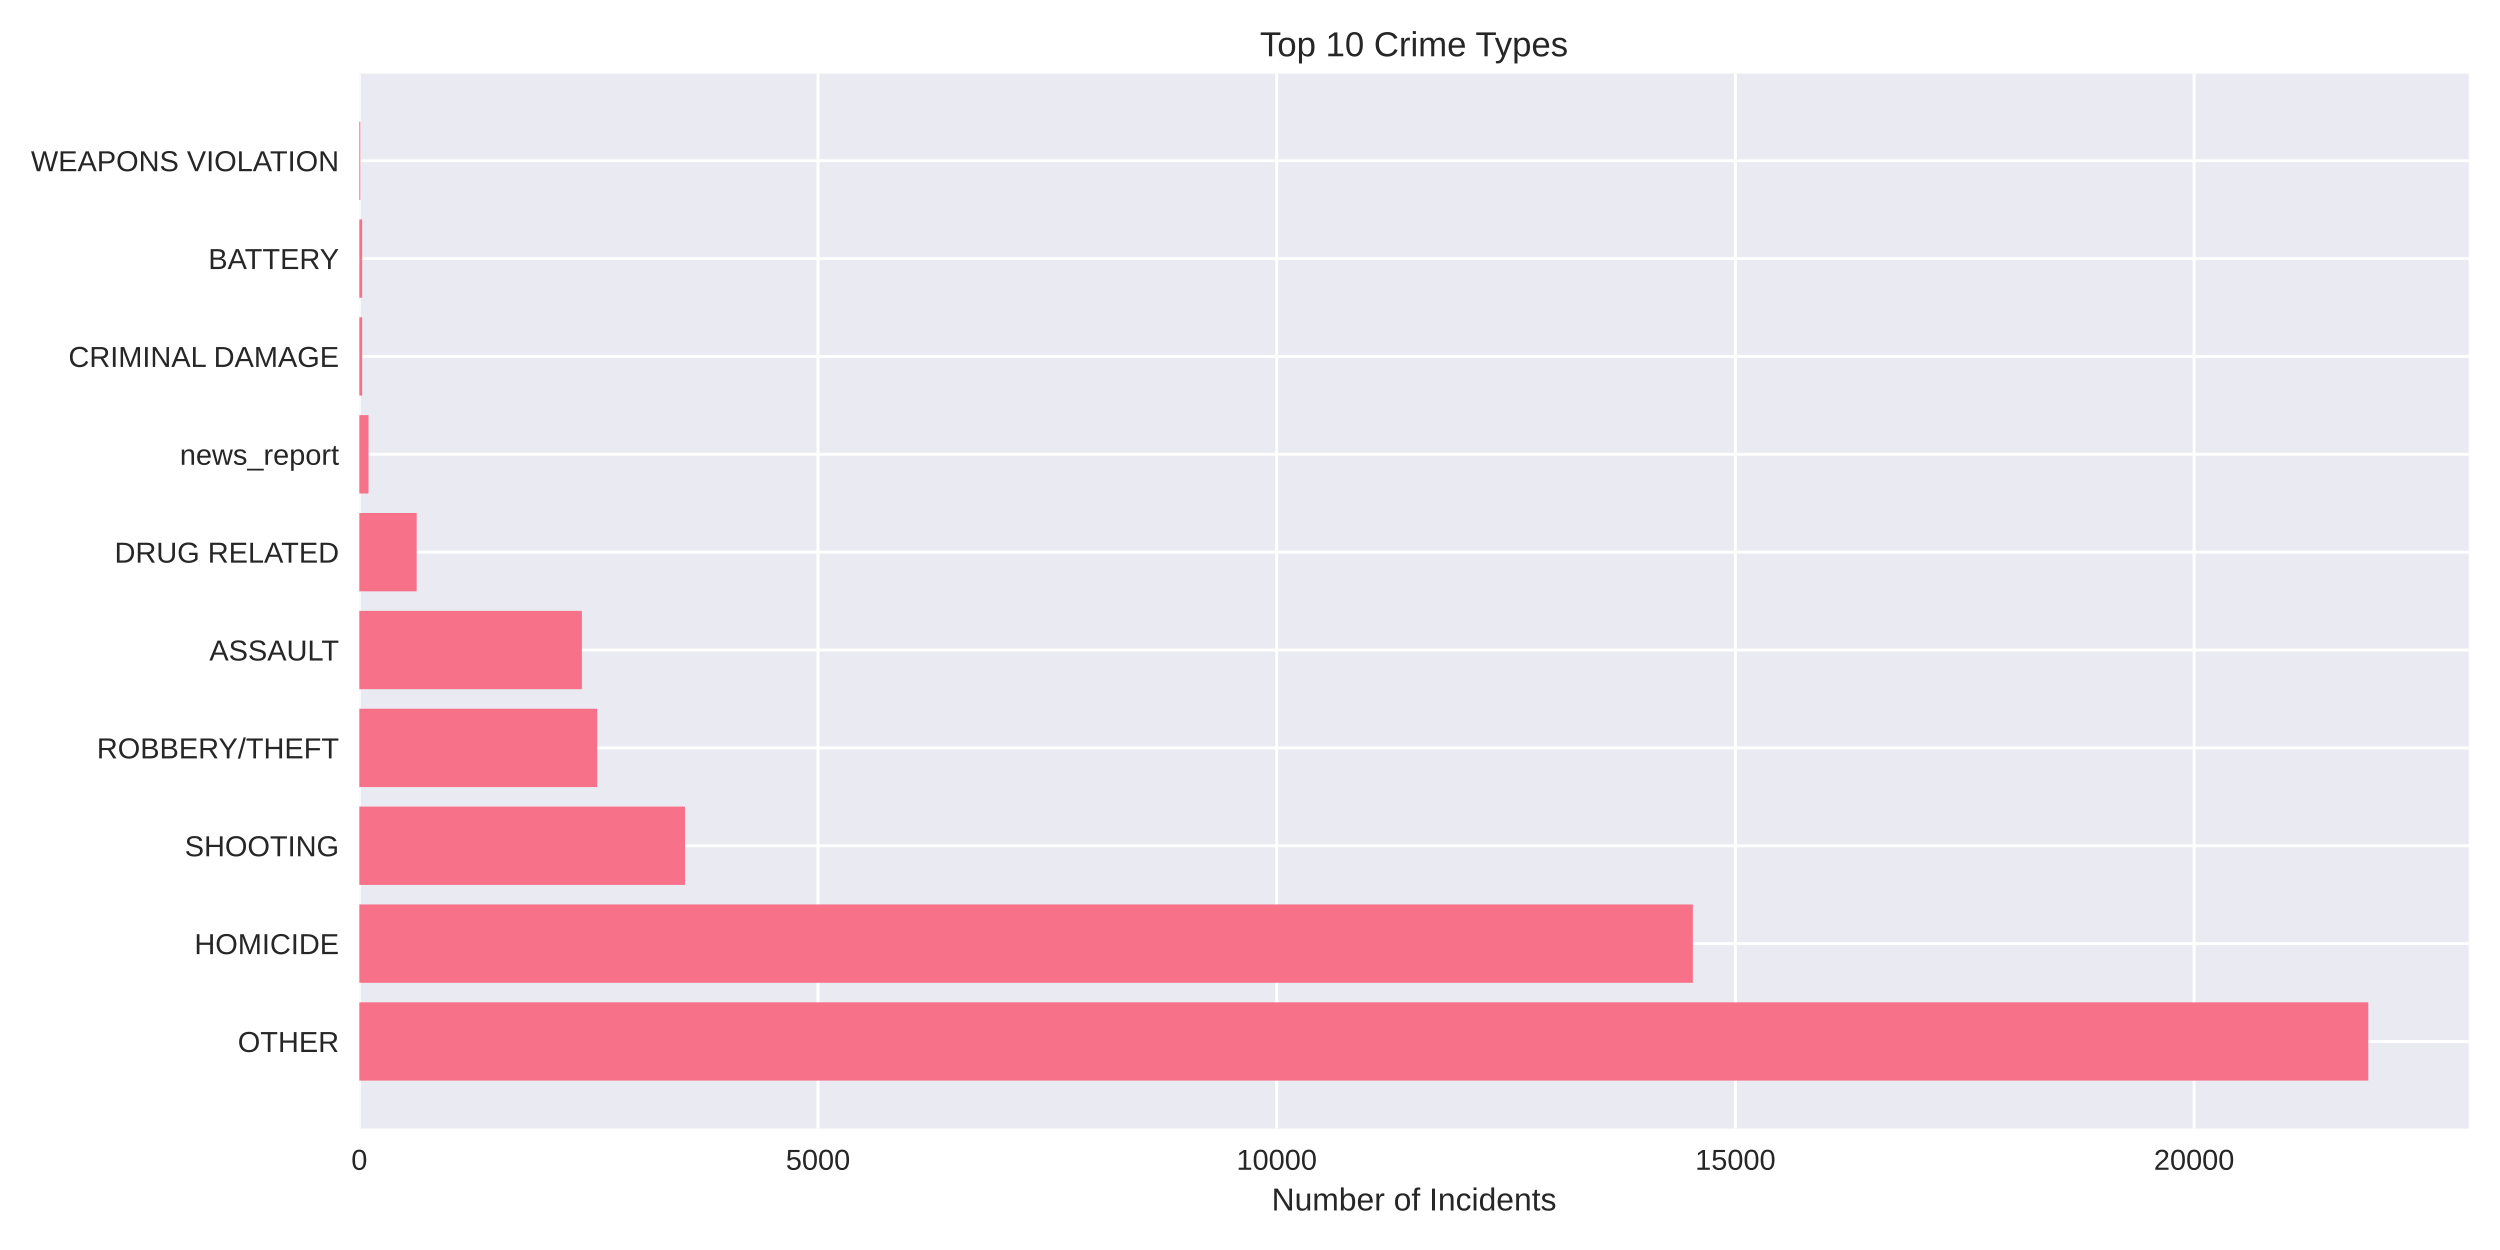
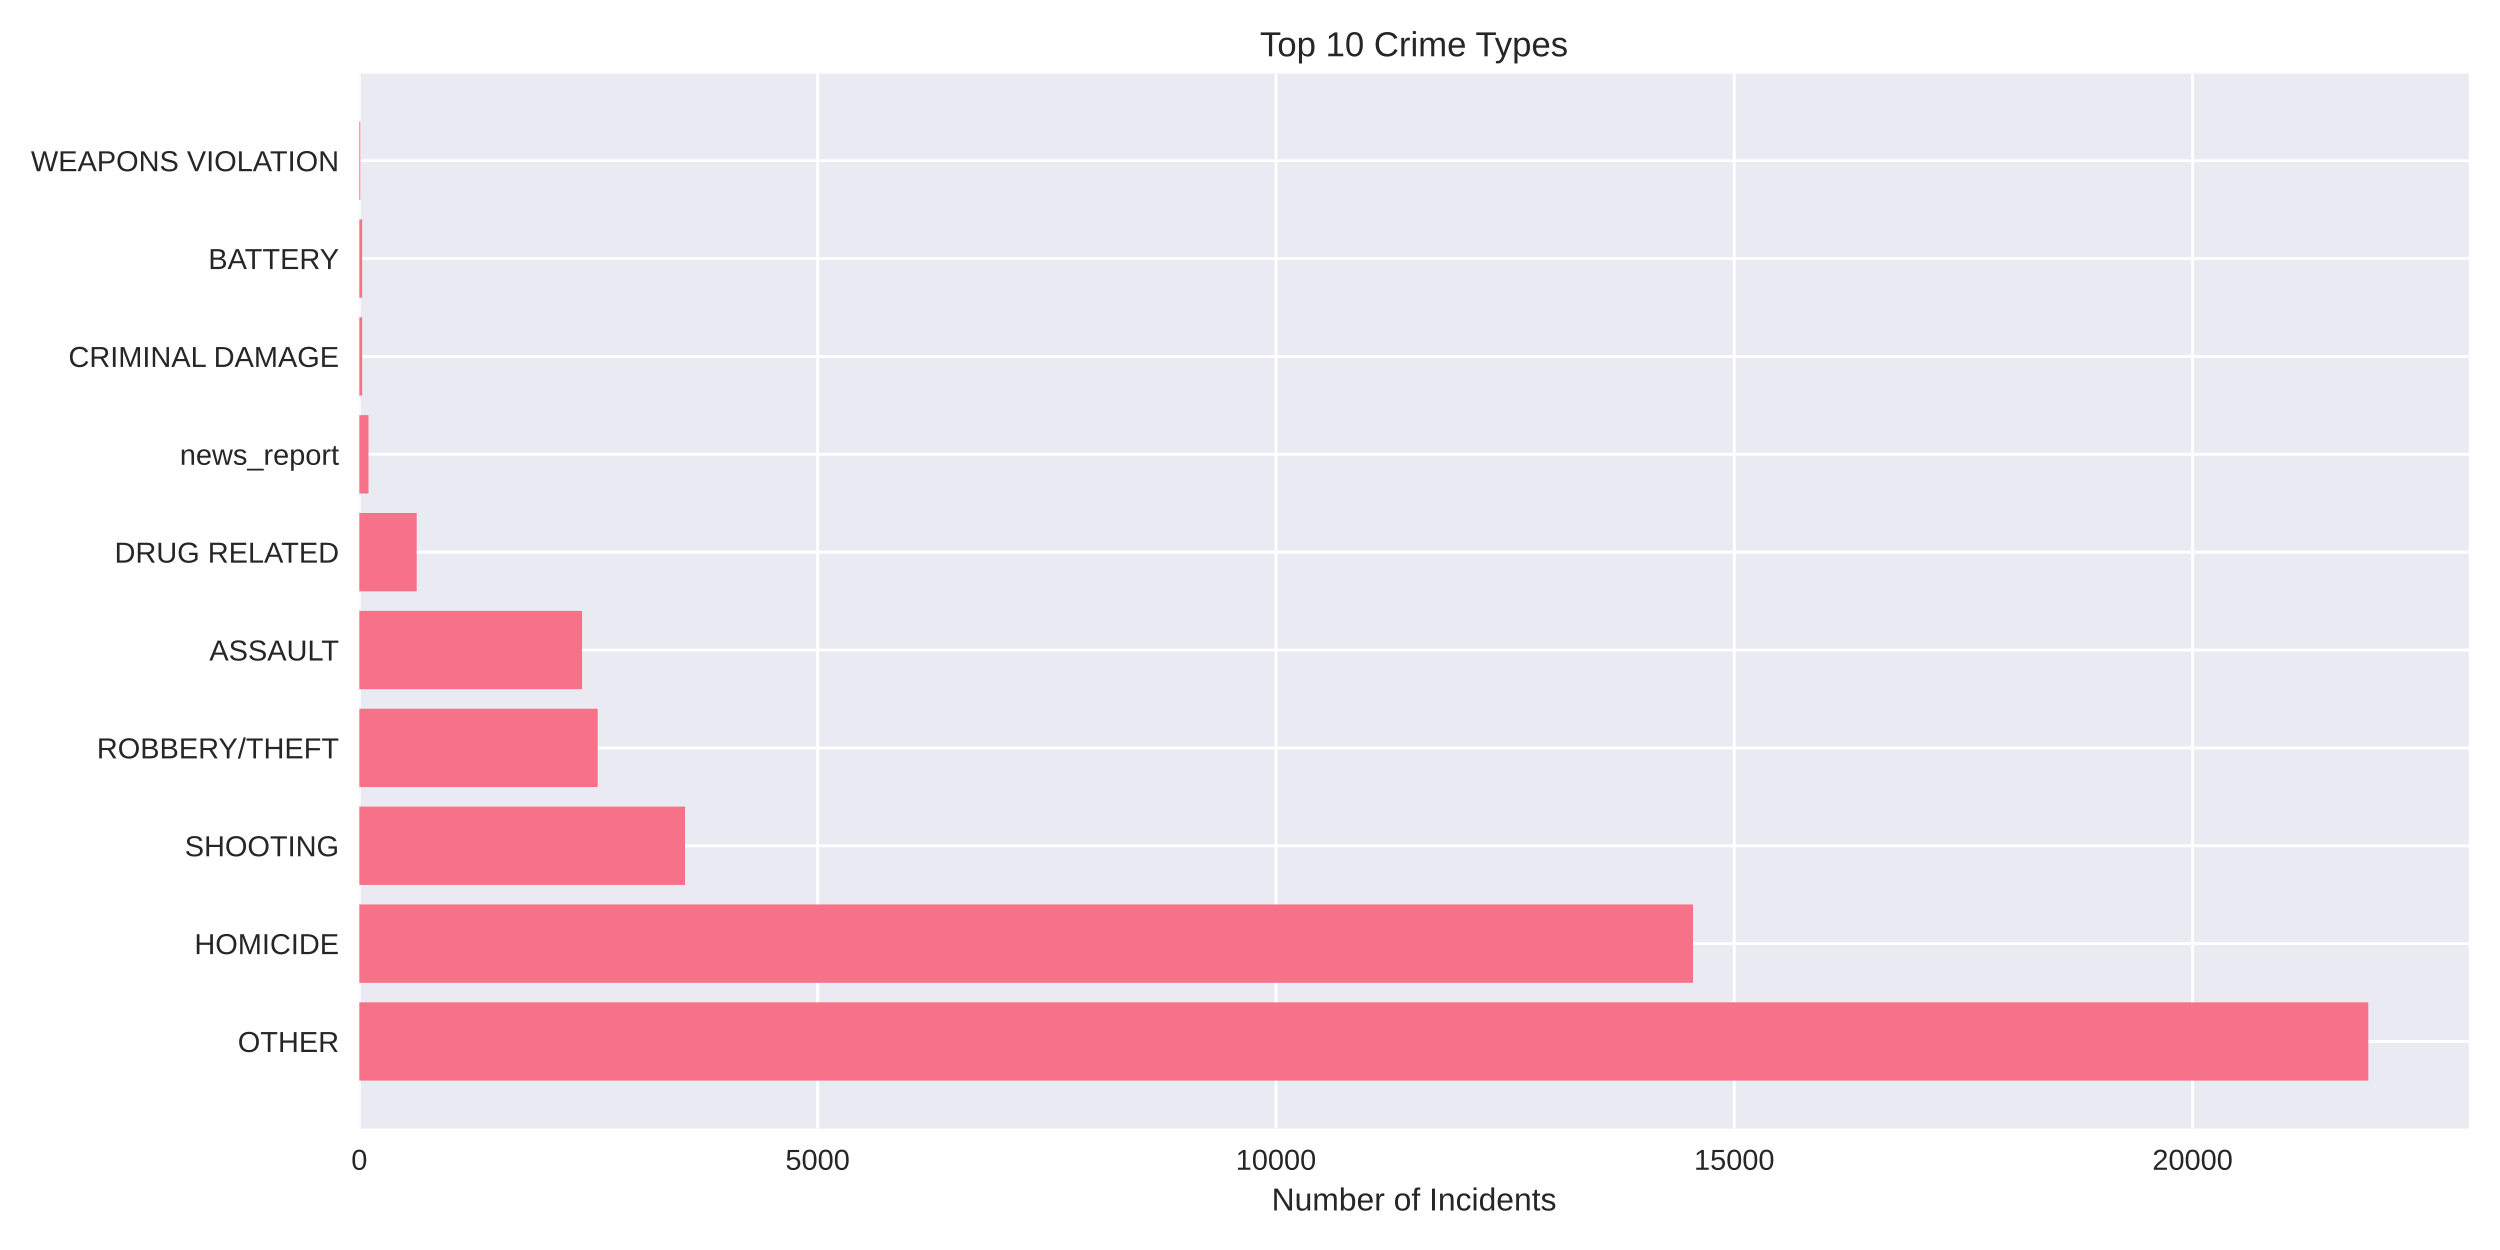
<svg xmlns="http://www.w3.org/2000/svg" width="864pt" height="432pt" viewBox="0 0 864 432" version="1.1">
  <defs>
    <style type="text/css">*{stroke-linejoin: round; stroke-linecap: butt}</style>
  </defs>
  <g id="figure_1">
    <g id="patch_1">
      <path d="M 0 432  L 864 432  L 864 0  L 0 0  z " style="fill: #ffffff" />
    </g>
    <g id="axes_1">
      <g id="patch_2">
        <path d="M 124.18 390.04  L 853.2 390.04  L 853.2 25.44  L 124.18 25.44  z " style="fill: #eaeaf2" />
      </g>
      <g id="matplotlib.axis_1">
        <g id="xtick_1">
          <g id="line2d_1">
-             <path d="M 124.18 390.04  L 124.18 25.44  " clip-path="url(#pf9cfb6912a)" style="fill: none; stroke: #ffffff; stroke-linecap: round" />
+             <path d="M 124.18 390.04  L 124.18 25.44  " clip-path="url(#p6aa7cc4b3f)" style="fill: none; stroke: #ffffff; stroke-linecap: round" />
          </g>
          <g id="line2d_2" />
          <g id="text_1">
            <text style="fill: #262626; font: 10px 'Arial', 'Liberation Sans', 'DejaVu Sans', 'Bitstream Vera Sans', sans-serif; text-anchor: middle" x="124.18" y="404.287" transform="rotate(-0 124.18 404.2869)">0</text>
          </g>
        </g>
        <g id="xtick_2">
          <g id="line2d_3">
-             <path d="M 282.704 390.04  L 282.704 25.44  " clip-path="url(#pf9cfb6912a)" style="fill: none; stroke: #ffffff; stroke-linecap: round" />
+             <path d="M 282.574 390.04  L 282.574 25.44  " clip-path="url(#p6aa7cc4b3f)" style="fill: none; stroke: #ffffff; stroke-linecap: round" />
          </g>
          <g id="line2d_4" />
          <g id="text_2">
-             <text style="fill: #262626; font: 10px 'Arial', 'Liberation Sans', 'DejaVu Sans', 'Bitstream Vera Sans', sans-serif; text-anchor: middle" x="282.704" y="404.287" transform="rotate(-0 282.7043 404.2869)">5000</text>
+             <text style="fill: #262626; font: 10px 'Arial', 'Liberation Sans', 'DejaVu Sans', 'Bitstream Vera Sans', sans-serif; text-anchor: middle" x="282.574" y="404.287" transform="rotate(-0 282.5741 404.2869)">5000</text>
          </g>
        </g>
        <g id="xtick_3">
          <g id="line2d_5">
-             <path d="M 441.229 390.04  L 441.229 25.44  " clip-path="url(#pf9cfb6912a)" style="fill: none; stroke: #ffffff; stroke-linecap: round" />
+             <path d="M 440.968 390.04  L 440.968 25.44  " clip-path="url(#p6aa7cc4b3f)" style="fill: none; stroke: #ffffff; stroke-linecap: round" />
          </g>
          <g id="line2d_6" />
          <g id="text_3">
-             <text style="fill: #262626; font: 10px 'Arial', 'Liberation Sans', 'DejaVu Sans', 'Bitstream Vera Sans', sans-serif; text-anchor: middle" x="441.229" y="404.287" transform="rotate(-0 441.2286 404.2869)">10000</text>
+             <text style="fill: #262626; font: 10px 'Arial', 'Liberation Sans', 'DejaVu Sans', 'Bitstream Vera Sans', sans-serif; text-anchor: middle" x="440.968" y="404.287" transform="rotate(-0 440.9682 404.2869)">10000</text>
          </g>
        </g>
        <g id="xtick_4">
          <g id="line2d_7">
-             <path d="M 599.753 390.04  L 599.753 25.44  " clip-path="url(#pf9cfb6912a)" style="fill: none; stroke: #ffffff; stroke-linecap: round" />
+             <path d="M 599.362 390.04  L 599.362 25.44  " clip-path="url(#p6aa7cc4b3f)" style="fill: none; stroke: #ffffff; stroke-linecap: round" />
          </g>
          <g id="line2d_8" />
          <g id="text_4">
-             <text style="fill: #262626; font: 10px 'Arial', 'Liberation Sans', 'DejaVu Sans', 'Bitstream Vera Sans', sans-serif; text-anchor: middle" x="599.753" y="404.287" transform="rotate(-0 599.7529 404.2869)">15000</text>
+             <text style="fill: #262626; font: 10px 'Arial', 'Liberation Sans', 'DejaVu Sans', 'Bitstream Vera Sans', sans-serif; text-anchor: middle" x="599.362" y="404.287" transform="rotate(-0 599.3623 404.2869)">15000</text>
          </g>
        </g>
        <g id="xtick_5">
          <g id="line2d_9">
-             <path d="M 758.277 390.04  L 758.277 25.44  " clip-path="url(#pf9cfb6912a)" style="fill: none; stroke: #ffffff; stroke-linecap: round" />
+             <path d="M 757.756 390.04  L 757.756 25.44  " clip-path="url(#p6aa7cc4b3f)" style="fill: none; stroke: #ffffff; stroke-linecap: round" />
          </g>
          <g id="line2d_10" />
          <g id="text_5">
-             <text style="fill: #262626; font: 10px 'Arial', 'Liberation Sans', 'DejaVu Sans', 'Bitstream Vera Sans', sans-serif; text-anchor: middle" x="758.277" y="404.287" transform="rotate(-0 758.2772 404.2869)">20000</text>
+             <text style="fill: #262626; font: 10px 'Arial', 'Liberation Sans', 'DejaVu Sans', 'Bitstream Vera Sans', sans-serif; text-anchor: middle" x="757.756" y="404.287" transform="rotate(-0 757.7565 404.2869)">20000</text>
          </g>
        </g>
        <g id="text_6">
          <text style="fill: #262626; font: 11px 'Arial', 'Liberation Sans', 'DejaVu Sans', 'Bitstream Vera Sans', sans-serif; text-anchor: middle" x="488.69" y="418.333" transform="rotate(-0 488.69 418.3334)">Number of Incidents</text>
        </g>
      </g>
      <g id="matplotlib.axis_2">
        <g id="ytick_1">
          <g id="line2d_11">
-             <path d="M 124.18 359.939  L 853.2 359.939  " clip-path="url(#pf9cfb6912a)" style="fill: none; stroke: #ffffff; stroke-linecap: round" />
+             <path d="M 124.18 359.939  L 853.2 359.939  " clip-path="url(#p6aa7cc4b3f)" style="fill: none; stroke: #ffffff; stroke-linecap: round" />
          </g>
          <g id="line2d_12" />
          <g id="text_7">
            <text style="fill: #262626; font: 10px 'Arial', 'Liberation Sans', 'DejaVu Sans', 'Bitstream Vera Sans', sans-serif; text-anchor: end" x="117.18" y="363.562" transform="rotate(-0 117.18 363.562)">OTHER</text>
          </g>
        </g>
        <g id="ytick_2">
          <g id="line2d_13">
-             <path d="M 124.18 326.117  L 853.2 326.117  " clip-path="url(#pf9cfb6912a)" style="fill: none; stroke: #ffffff; stroke-linecap: round" />
+             <path d="M 124.18 326.117  L 853.2 326.117  " clip-path="url(#p6aa7cc4b3f)" style="fill: none; stroke: #ffffff; stroke-linecap: round" />
          </g>
          <g id="line2d_14" />
          <g id="text_8">
            <text style="fill: #262626; font: 10px 'Arial', 'Liberation Sans', 'DejaVu Sans', 'Bitstream Vera Sans', sans-serif; text-anchor: end" x="117.18" y="329.74" transform="rotate(-0 117.18 329.7401)">HOMICIDE</text>
          </g>
        </g>
        <g id="ytick_3">
          <g id="line2d_15">
-             <path d="M 124.18 292.295  L 853.2 292.295  " clip-path="url(#pf9cfb6912a)" style="fill: none; stroke: #ffffff; stroke-linecap: round" />
+             <path d="M 124.18 292.295  L 853.2 292.295  " clip-path="url(#p6aa7cc4b3f)" style="fill: none; stroke: #ffffff; stroke-linecap: round" />
          </g>
          <g id="line2d_16" />
          <g id="text_9">
            <text style="fill: #262626; font: 10px 'Arial', 'Liberation Sans', 'DejaVu Sans', 'Bitstream Vera Sans', sans-serif; text-anchor: end" x="117.18" y="295.918" transform="rotate(-0 117.18 295.9182)">SHOOTING</text>
          </g>
        </g>
        <g id="ytick_4">
          <g id="line2d_17">
-             <path d="M 124.18 258.473  L 853.2 258.473  " clip-path="url(#pf9cfb6912a)" style="fill: none; stroke: #ffffff; stroke-linecap: round" />
+             <path d="M 124.18 258.473  L 853.2 258.473  " clip-path="url(#p6aa7cc4b3f)" style="fill: none; stroke: #ffffff; stroke-linecap: round" />
          </g>
          <g id="line2d_18" />
          <g id="text_10">
            <text style="fill: #262626; font: 10px 'Arial', 'Liberation Sans', 'DejaVu Sans', 'Bitstream Vera Sans', sans-serif; text-anchor: end" x="117.18" y="262.096" transform="rotate(-0 117.18 262.0963)">ROBBERY/THEFT</text>
          </g>
        </g>
        <g id="ytick_5">
          <g id="line2d_19">
-             <path d="M 124.18 224.651  L 853.2 224.651  " clip-path="url(#pf9cfb6912a)" style="fill: none; stroke: #ffffff; stroke-linecap: round" />
+             <path d="M 124.18 224.651  L 853.2 224.651  " clip-path="url(#p6aa7cc4b3f)" style="fill: none; stroke: #ffffff; stroke-linecap: round" />
          </g>
          <g id="line2d_20" />
          <g id="text_11">
            <text style="fill: #262626; font: 10px 'Arial', 'Liberation Sans', 'DejaVu Sans', 'Bitstream Vera Sans', sans-serif; text-anchor: end" x="117.18" y="228.274" transform="rotate(-0 117.18 228.2744)">ASSAULT</text>
          </g>
        </g>
        <g id="ytick_6">
          <g id="line2d_21">
-             <path d="M 124.18 190.829  L 853.2 190.829  " clip-path="url(#pf9cfb6912a)" style="fill: none; stroke: #ffffff; stroke-linecap: round" />
+             <path d="M 124.18 190.829  L 853.2 190.829  " clip-path="url(#p6aa7cc4b3f)" style="fill: none; stroke: #ffffff; stroke-linecap: round" />
          </g>
          <g id="line2d_22" />
          <g id="text_12">
            <text style="fill: #262626; font: 10px 'Arial', 'Liberation Sans', 'DejaVu Sans', 'Bitstream Vera Sans', sans-serif; text-anchor: end" x="117.18" y="194.452" transform="rotate(-0 117.18 194.4525)">DRUG RELATED</text>
          </g>
        </g>
        <g id="ytick_7">
          <g id="line2d_23">
-             <path d="M 124.18 157.007  L 853.2 157.007  " clip-path="url(#pf9cfb6912a)" style="fill: none; stroke: #ffffff; stroke-linecap: round" />
+             <path d="M 124.18 157.007  L 853.2 157.007  " clip-path="url(#p6aa7cc4b3f)" style="fill: none; stroke: #ffffff; stroke-linecap: round" />
          </g>
          <g id="line2d_24" />
          <g id="text_13">
            <text style="fill: #262626; font: 10px 'Arial', 'Liberation Sans', 'DejaVu Sans', 'Bitstream Vera Sans', sans-serif; text-anchor: end" x="117.18" y="160.631" transform="rotate(-0 117.18 160.6306)">news_report</text>
          </g>
        </g>
        <g id="ytick_8">
          <g id="line2d_25">
-             <path d="M 124.18 123.185  L 853.2 123.185  " clip-path="url(#pf9cfb6912a)" style="fill: none; stroke: #ffffff; stroke-linecap: round" />
+             <path d="M 124.18 123.185  L 853.2 123.185  " clip-path="url(#p6aa7cc4b3f)" style="fill: none; stroke: #ffffff; stroke-linecap: round" />
          </g>
          <g id="line2d_26" />
          <g id="text_14">
            <text style="fill: #262626; font: 10px 'Arial', 'Liberation Sans', 'DejaVu Sans', 'Bitstream Vera Sans', sans-serif; text-anchor: end" x="117.18" y="126.809" transform="rotate(-0 117.18 126.8087)">CRIMINAL DAMAGE</text>
          </g>
        </g>
        <g id="ytick_9">
          <g id="line2d_27">
-             <path d="M 124.18 89.363  L 853.2 89.363  " clip-path="url(#pf9cfb6912a)" style="fill: none; stroke: #ffffff; stroke-linecap: round" />
+             <path d="M 124.18 89.363  L 853.2 89.363  " clip-path="url(#p6aa7cc4b3f)" style="fill: none; stroke: #ffffff; stroke-linecap: round" />
          </g>
          <g id="line2d_28" />
          <g id="text_15">
            <text style="fill: #262626; font: 10px 'Arial', 'Liberation Sans', 'DejaVu Sans', 'Bitstream Vera Sans', sans-serif; text-anchor: end" x="117.18" y="92.987" transform="rotate(-0 117.18 92.98681)">BATTERY</text>
          </g>
        </g>
        <g id="ytick_10">
          <g id="line2d_29">
-             <path d="M 124.18 55.541  L 853.2 55.541  " clip-path="url(#pf9cfb6912a)" style="fill: none; stroke: #ffffff; stroke-linecap: round" />
+             <path d="M 124.18 55.541  L 853.2 55.541  " clip-path="url(#p6aa7cc4b3f)" style="fill: none; stroke: #ffffff; stroke-linecap: round" />
          </g>
          <g id="line2d_30" />
          <g id="text_16">
            <text style="fill: #262626; font: 10px 'Arial', 'Liberation Sans', 'DejaVu Sans', 'Bitstream Vera Sans', sans-serif; text-anchor: end" x="117.18" y="59.165" transform="rotate(-0 117.18 59.16492)">WEAPONS VIOLATION</text>
          </g>
        </g>
      </g>
      <g id="patch_3">
-         <path d="M 124.18 373.467  L 818.485 373.467  L 818.485 346.41  L 124.18 346.41  z " clip-path="url(#pf9cfb6912a)" style="fill: #f77189" />
+         <path d="M 124.18 373.467  L 818.485 373.467  L 818.485 346.41  L 124.18 346.41  z " clip-path="url(#p6aa7cc4b3f)" style="fill: #f77189" />
      </g>
      <g id="patch_4">
-         <path d="M 124.18 339.645  L 585.042 339.645  L 585.042 312.588  L 124.18 312.588  z " clip-path="url(#pf9cfb6912a)" style="fill: #f77189" />
+         <path d="M 124.18 339.645  L 585.107 339.645  L 585.107 312.588  L 124.18 312.588  z " clip-path="url(#p6aa7cc4b3f)" style="fill: #f77189" />
      </g>
      <g id="patch_5">
-         <path d="M 124.18 305.823  L 236.732 305.823  L 236.732 278.766  L 124.18 278.766  z " clip-path="url(#pf9cfb6912a)" style="fill: #f77189" />
+         <path d="M 124.18 305.823  L 236.735 305.823  L 236.735 278.766  L 124.18 278.766  z " clip-path="url(#p6aa7cc4b3f)" style="fill: #f77189" />
      </g>
      <g id="patch_6">
-         <path d="M 124.18 272.002  L 206.391 272.002  L 206.391 244.944  L 124.18 244.944  z " clip-path="url(#pf9cfb6912a)" style="fill: #f77189" />
+         <path d="M 124.18 272.002  L 206.577 272.002  L 206.577 244.944  L 124.18 244.944  z " clip-path="url(#p6aa7cc4b3f)" style="fill: #f77189" />
      </g>
      <g id="patch_7">
-         <path d="M 124.18 238.18  L 201.096 238.18  L 201.096 211.122  L 124.18 211.122  z " clip-path="url(#pf9cfb6912a)" style="fill: #f77189" />
+         <path d="M 124.18 238.18  L 201.16 238.18  L 201.16 211.122  L 124.18 211.122  z " clip-path="url(#p6aa7cc4b3f)" style="fill: #f77189" />
      </g>
      <g id="patch_8">
-         <path d="M 124.18 204.358  L 143.996 204.358  L 143.996 177.3  L 124.18 177.3  z " clip-path="url(#pf9cfb6912a)" style="fill: #f77189" />
+         <path d="M 124.18 204.358  L 144.011 204.358  L 144.011 177.3  L 124.18 177.3  z " clip-path="url(#p6aa7cc4b3f)" style="fill: #f77189" />
      </g>
      <g id="patch_9">
-         <path d="M 124.18 170.536  L 127.35 170.536  L 127.35 143.478  L 124.18 143.478  z " clip-path="url(#pf9cfb6912a)" style="fill: #f77189" />
+         <path d="M 124.18 170.536  L 127.348 170.536  L 127.348 143.478  L 124.18 143.478  z " clip-path="url(#p6aa7cc4b3f)" style="fill: #f77189" />
      </g>
      <g id="patch_10">
-         <path d="M 124.18 136.714  L 125.163 136.714  L 125.163 109.657  L 124.18 109.657  z " clip-path="url(#pf9cfb6912a)" style="fill: #f77189" />
+         <path d="M 124.18 136.714  L 125.162 136.714  L 125.162 109.657  L 124.18 109.657  z " clip-path="url(#p6aa7cc4b3f)" style="fill: #f77189" />
      </g>
      <g id="patch_11">
-         <path d="M 124.18 102.892  L 125.163 102.892  L 125.163 75.835  L 124.18 75.835  z " clip-path="url(#pf9cfb6912a)" style="fill: #f77189" />
+         <path d="M 124.18 102.892  L 125.162 102.892  L 125.162 75.835  L 124.18 75.835  z " clip-path="url(#p6aa7cc4b3f)" style="fill: #f77189" />
      </g>
      <g id="patch_12">
-         <path d="M 124.18 69.07  L 124.529 69.07  L 124.529 42.013  L 124.18 42.013  z " clip-path="url(#pf9cfb6912a)" style="fill: #f77189" />
+         <path d="M 124.18 69.07  L 124.528 69.07  L 124.528 42.013  L 124.18 42.013  z " clip-path="url(#p6aa7cc4b3f)" style="fill: #f77189" />
      </g>
      <g id="patch_13">
        <path d="M 124.18 390.04  L 124.18 25.44  " style="fill: none" />
      </g>
      <g id="patch_14">
        <path d="M 853.2 390.04  L 853.2 25.44  " style="fill: none" />
      </g>
      <g id="patch_15">
        <path d="M 124.18 390.04  L 853.2 390.04  " style="fill: none" />
      </g>
      <g id="patch_16">
        <path d="M 124.18 25.44  L 853.2 25.44  " style="fill: none" />
      </g>
      <g id="text_17">
        <text style="fill: #262626; font: 12px 'Arial', 'Liberation Sans', 'DejaVu Sans', 'Bitstream Vera Sans', sans-serif; text-anchor: middle" x="488.69" y="19.44" transform="rotate(-0 488.69 19.44)">Top 10 Crime Types</text>
      </g>
    </g>
  </g>
  <defs>
-     <clipPath id="pf9cfb6912a">
+     <clipPath id="p6aa7cc4b3f">
      <rect x="124.18" y="25.44" width="729.02" height="364.6" />
    </clipPath>
  </defs>
</svg>
